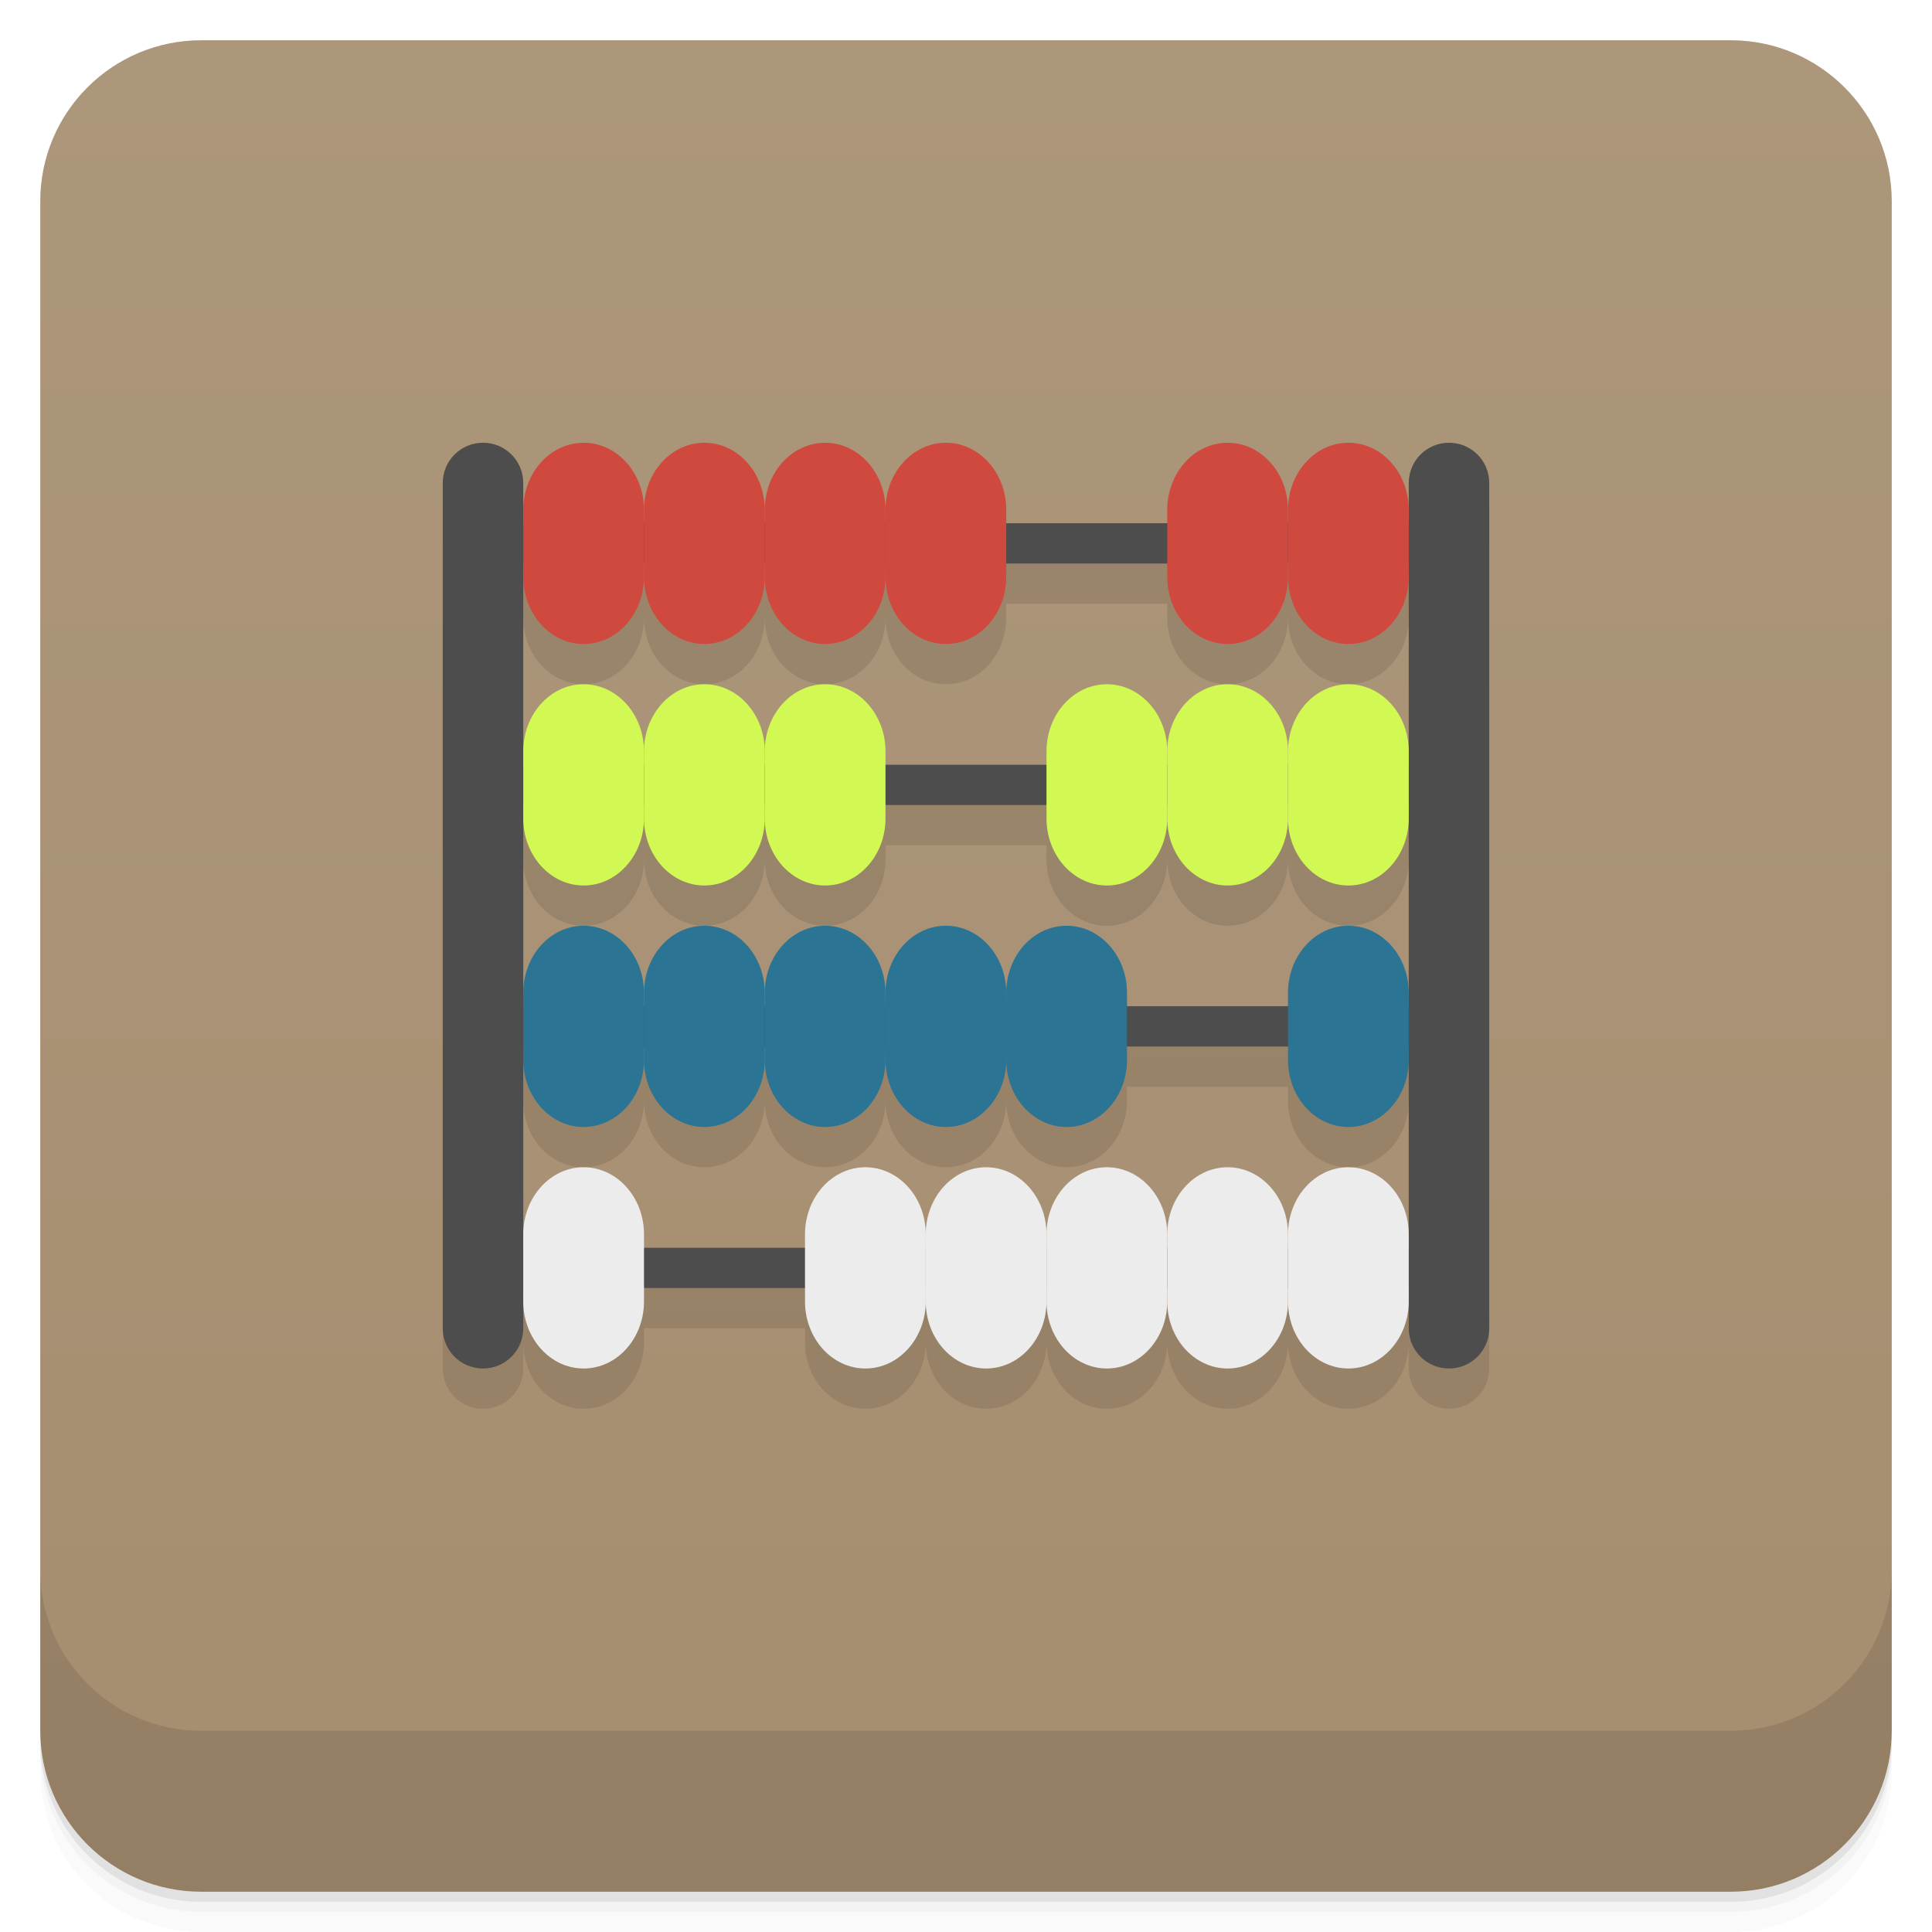
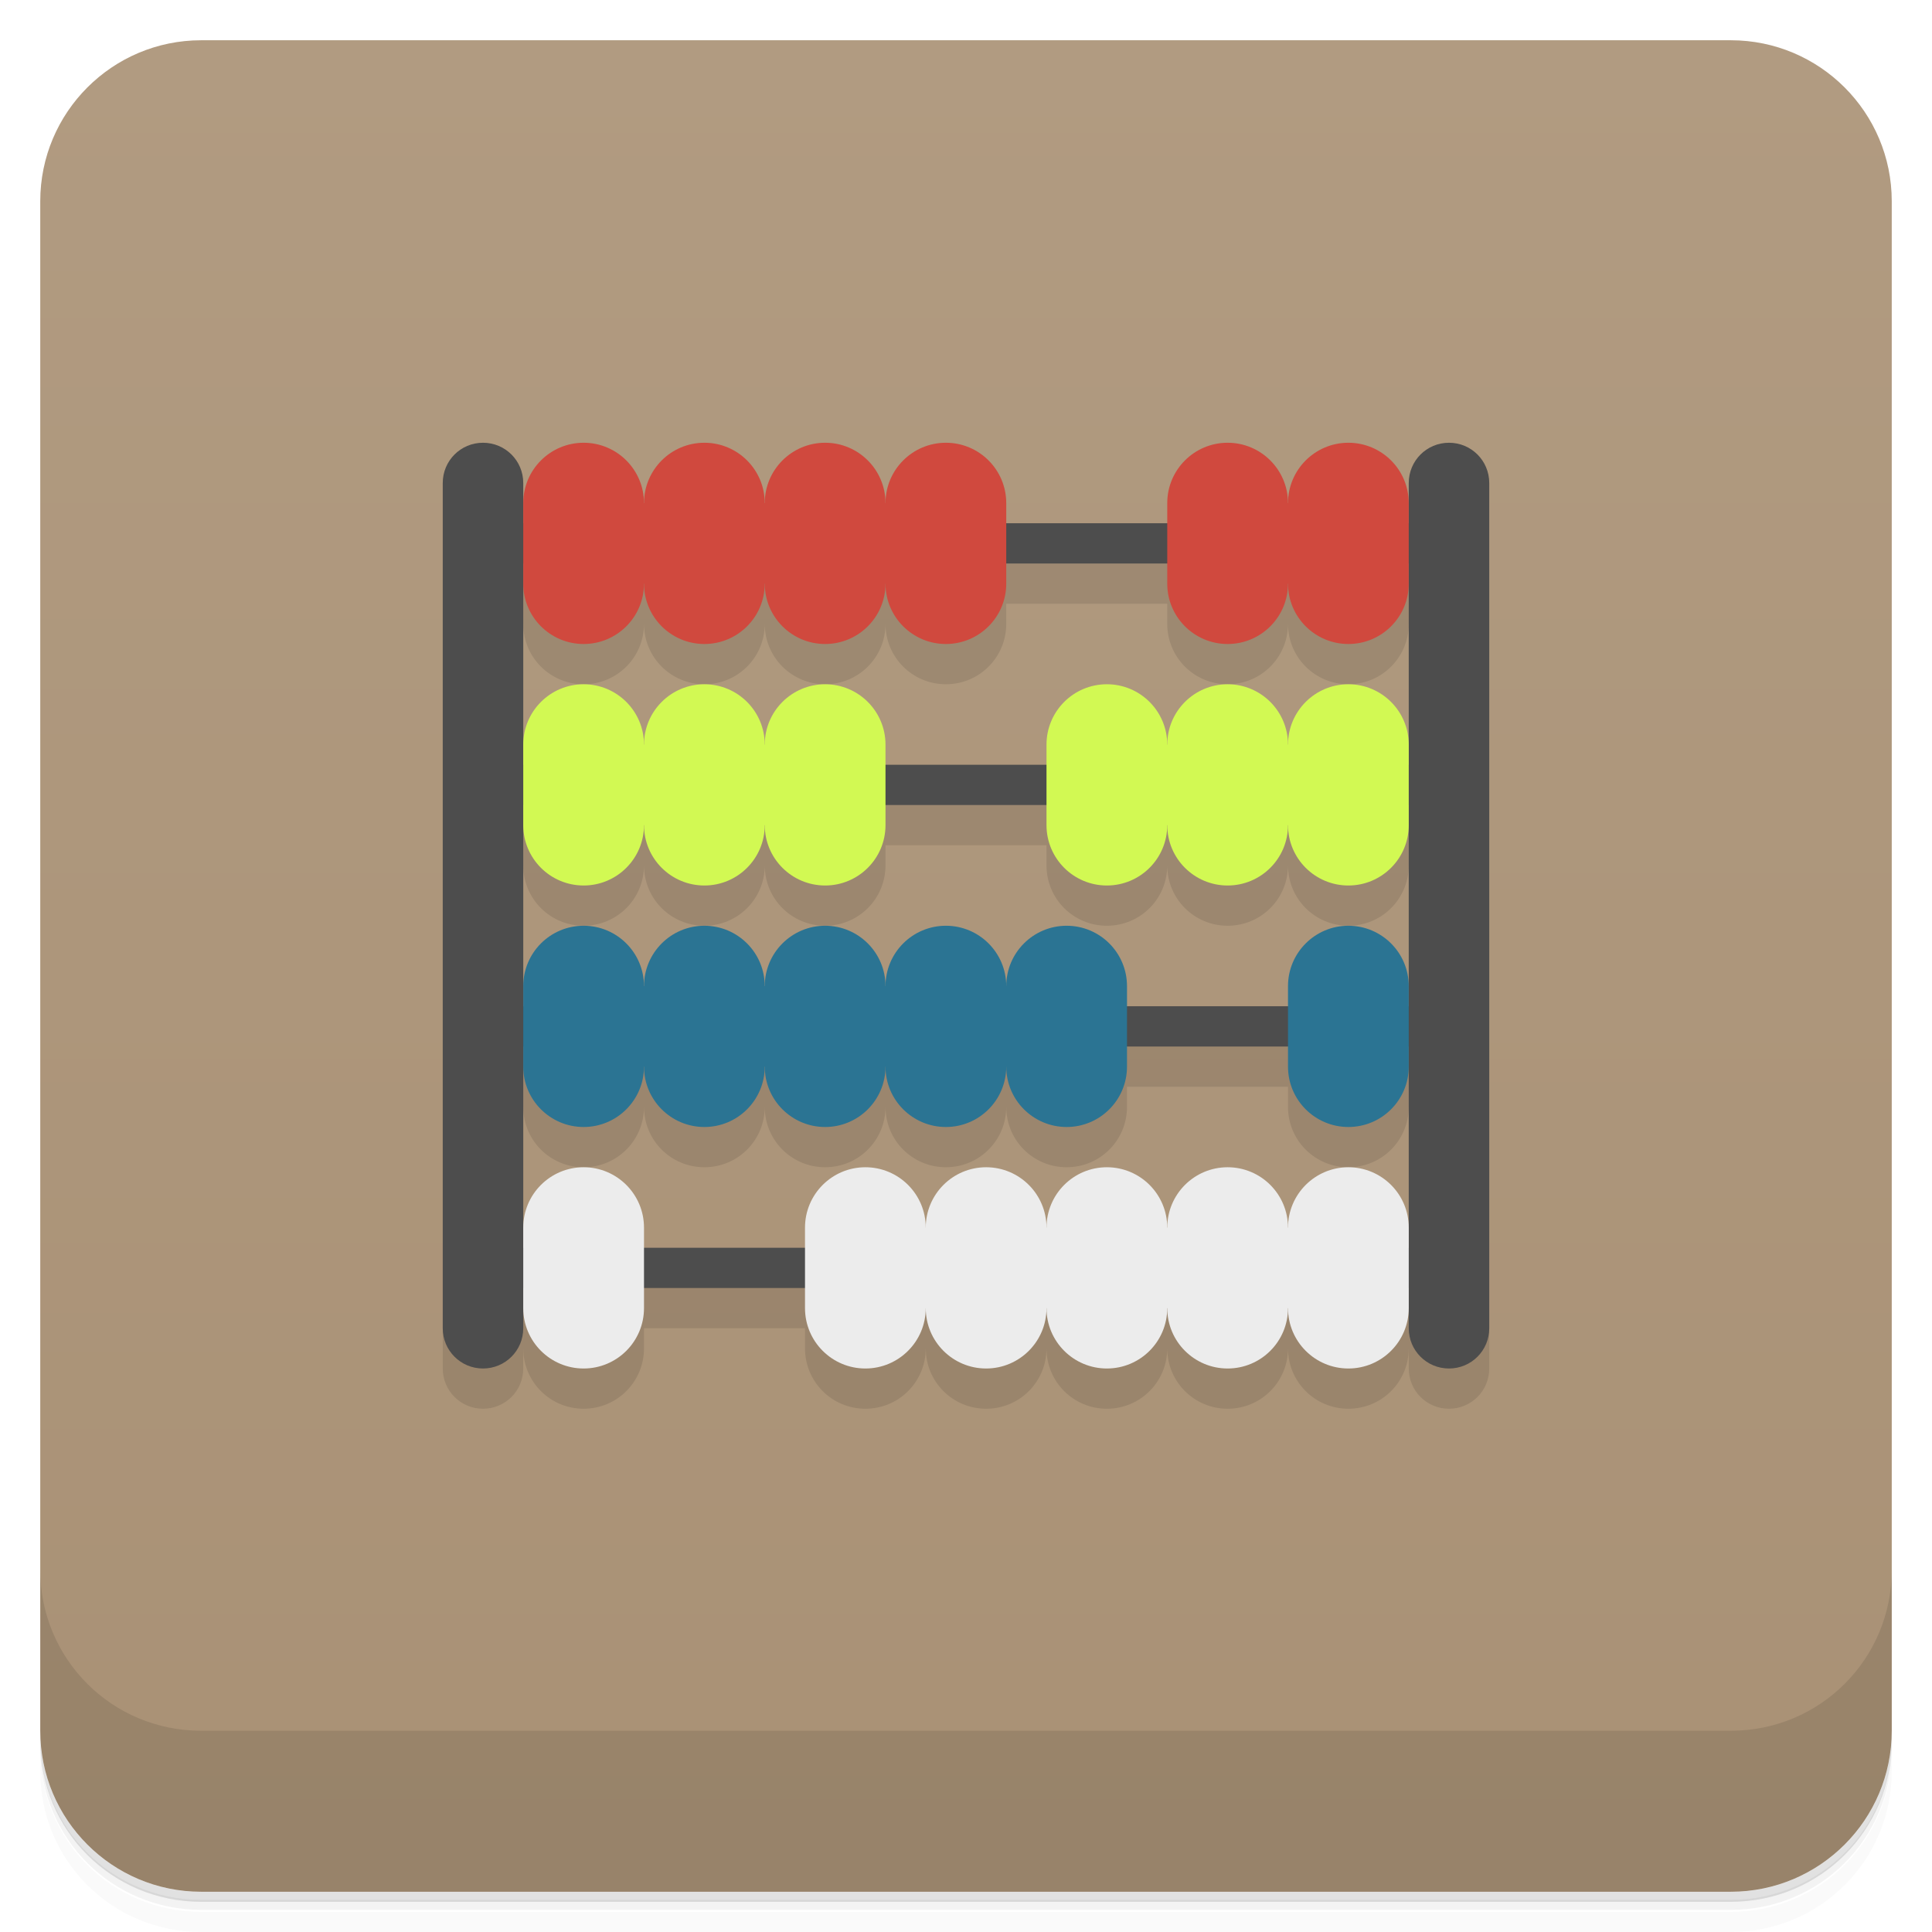
- <svg xmlns="http://www.w3.org/2000/svg" width="48" height="48" version="1.1" viewBox="0 0 48 48">
+ <svg xmlns="http://www.w3.org/2000/svg" version="1.1" viewBox="0 0 48 48">
  <defs>
-     <linearGradient id="bg" x1="-47" x2="-1" y1="2.8779e-15" y2="6.1232e-17" gradientUnits="userSpaceOnUse">
-       <stop style="stop-color:#a58d6f" offset="0" />
-       <stop style="stop-color:#ad977b" offset="1" />
+     <linearGradient id="bg" x2="0" y1="1" y2="47" gradientUnits="userSpaceOnUse">
+       <stop style="stop-color:#b19b81" offset="0" />
+       <stop style="stop-color:#a99175" offset="1" />
    </linearGradient>
  </defs>
-   <g transform="translate(0 3.949e-5)">
-     <path d="m1 43v0.25c0 2.216 1.784 4 4 4h38c2.216 0 4-1.784 4-4v-0.25c0 2.216-1.784 4-4 4h-38c-2.216 0-4-1.784-4-4zm0 0.5v0.5c0 2.216 1.784 4 4 4h38c2.216 0 4-1.784 4-4v-0.5c0 2.216-1.784 4-4 4h-38c-2.216 0-4-1.784-4-4z" style="opacity:.02" />
-     <path d="m1 43.25v0.25c0 2.216 1.784 4 4 4h38c2.216 0 4-1.784 4-4v-0.25c0 2.216-1.784 4-4 4h-38c-2.216 0-4-1.784-4-4z" style="opacity:.05" />
-     <path d="m1 43v0.25c0 2.216 1.784 4 4 4h38c2.216 0 4-1.784 4-4v-0.25c0 2.216-1.784 4-4 4h-38c-2.216 0-4-1.784-4-4z" style="opacity:.1" />
-   </g>
-   <rect transform="rotate(-90)" x="-47" y="1" width="46" height="46" rx="4" style="fill:url(#bg)" />
-   <g transform="translate(0 3.949e-5)">
-     <g transform="translate(0 -1004.4)">
-       <path d="m1 1043.4v4c0 2.216 1.784 4 4 4h38c2.216 0 4-1.784 4-4v-4c0 2.216-1.784 4-4 4h-38c-2.216 0-4-1.784-4-4z" style="opacity:.1" />
-     </g>
-   </g>
-   <g style="fill-opacity:.098">
-     <g transform="translate(0,1)">
-       <path transform="translate(-1,-2)" d="m12 14.5v20.5c0 0.554 0.446 1 1 1s1-0.446 1-1v-0.656c0 0.923 0.669 1.656 1.5 1.656s1.5-0.733 1.5-1.656v-0.344h4v0.344c0 0.923 0.669 1.656 1.5 1.656s1.5-0.733 1.5-1.656c0 0.923 0.669 1.656 1.5 1.656s1.5-0.733 1.5-1.656c0 0.923 0.669 1.656 1.5 1.656s1.5-0.733 1.5-1.656c0 0.923 0.669 1.656 1.5 1.656s1.5-0.733 1.5-1.656c0 0.923 0.669 1.656 1.5 1.656s1.5-0.733 1.5-1.656v0.656c0 0.554 0.446 1 1 1s1-0.446 1-1v-20.5zm14 1.5h4v0.344c0 0.923 0.669 1.656 1.5 1.656s1.5-0.733 1.5-1.656c0 0.923 0.669 1.656 1.5 1.656s1.5-0.733 1.5-1.656v4.156h-22v-4.156c0 0.923 0.669 1.656 1.5 1.656s1.5-0.733 1.5-1.656c0 0.923 0.669 1.656 1.5 1.656s1.5-0.733 1.5-1.656c0 0.923 0.669 1.656 1.5 1.656s1.5-0.733 1.5-1.656c0 0.923 0.669 1.656 1.5 1.656s1.5-0.733 1.5-1.656zm-3 6h4v0.344c0 0.923 0.669 1.656 1.5 1.656s1.5-0.733 1.5-1.656c0 0.923 0.669 1.656 1.5 1.656s1.5-0.733 1.5-1.656c0 0.923 0.669 1.656 1.5 1.656s1.5-0.733 1.5-1.656v4.156h-22v-4.156c0 0.923 0.669 1.656 1.5 1.656s1.5-0.733 1.5-1.656c0 0.923 0.669 1.656 1.5 1.656s1.5-0.733 1.5-1.656c0 0.923 0.669 1.656 1.5 1.656s1.5-0.733 1.5-1.656zm6 6h4v0.344c0 0.923 0.669 1.656 1.5 1.656s1.5-0.733 1.5-1.656v4.156h-22v-4.156c0 0.923 0.669 1.656 1.5 1.656s1.5-0.733 1.5-1.656c0 0.923 0.669 1.656 1.5 1.656s1.5-0.733 1.5-1.656c0 0.923 0.669 1.656 1.5 1.656s1.5-0.733 1.5-1.656c0 0.923 0.669 1.656 1.5 1.656s1.5-0.733 1.5-1.656c0 0.923 0.669 1.656 1.5 1.656s1.5-0.733 1.5-1.656z" />
-     </g>
-   </g>
-   <path d="m12 11c-0.554 0-1 0.446-1 1v21c0 0.554 0.446 1 1 1s1-0.446 1-1v-1h22v1c0 0.554 0.446 1 1 1s1-0.446 1-1v-21c0-0.554-0.446-1-1-1s-1 0.446-1 1v1h-22v-1c0-0.554-0.446-1-1-1zm1 3h22v5h-22v-5zm0 6h22v5h-22v-5zm0 6h22v5h-22v-5z" style="fill:#4d4d4d" />
-   <rect x="13" y="11" width="3" height="5" rx="1.5" ry="1.667" style="fill:#d0493e" />
-   <rect x="16" y="11" width="3" height="5" rx="1.5" ry="1.667" style="fill:#d0493e" />
-   <rect x="19" y="11" width="3" height="5" rx="1.5" ry="1.667" style="fill:#d0493e" />
-   <rect x="32" y="11" width="3" height="5" rx="1.5" ry="1.667" style="fill:#d0493e" />
-   <rect x="29" y="11" width="3" height="5" rx="1.5" ry="1.667" style="fill:#d0493e" />
-   <rect x="22" y="11" width="3" height="5" rx="1.5" ry="1.667" style="fill:#d0493e" />
-   <rect x="13" y="17" width="3" height="5" rx="1.5" ry="1.667" style="fill:#d2f953" />
-   <rect x="16" y="17" width="3" height="5" rx="1.5" ry="1.667" style="fill:#d2f953" />
-   <rect x="32" y="17" width="3" height="5" rx="1.5" ry="1.667" style="fill:#d2f953" />
-   <rect x="29" y="17" width="3" height="5" rx="1.5" ry="1.667" style="fill:#d2f953" />
-   <rect x="26" y="17" width="3" height="5" rx="1.5" ry="1.667" style="fill:#d2f953" />
-   <rect x="19" y="17" width="3" height="5" rx="1.5" ry="1.667" style="fill:#d2f953" />
-   <rect x="13" y="23" width="3" height="5" rx="1.5" ry="1.667" style="fill:#2b7493" />
-   <rect x="32" y="23" width="3" height="5" rx="1.5" ry="1.667" style="fill:#2b7493" />
-   <rect x="16" y="23" width="3" height="5" rx="1.5" ry="1.667" style="fill:#2b7493" />
-   <rect x="19" y="23" width="3" height="5" rx="1.5" ry="1.667" style="fill:#2b7493" />
-   <rect x="22" y="23" width="3" height="5" rx="1.5" ry="1.667" style="fill:#2b7493" />
-   <rect x="25" y="23" width="3" height="5" rx="1.5" ry="1.667" style="fill:#2b7493" />
-   <rect x="13" y="29" width="3" height="5" rx="1.5" ry="1.667" style="fill:#ececec" />
-   <rect x="32" y="29" width="3" height="5" rx="1.5" ry="1.667" style="fill:#ececec" />
-   <rect x="29" y="29" width="3" height="5" rx="1.5" ry="1.667" style="fill:#ececec" />
-   <rect x="26" y="29" width="3" height="5" rx="1.5" ry="1.667" style="fill:#ececec" />
-   <rect x="23" y="29" width="3" height="5" rx="1.5" ry="1.667" style="fill:#ececec" />
-   <rect x="20" y="29" width="3" height="5" rx="1.5" ry="1.667" style="fill:#ececec" />
+   <path d="m1 43v0.25c0 2.22 1.78 4 4 4h38c2.22 0 4-1.78 4-4v-0.25c0 2.22-1.78 4-4 4h-38c-2.22 0-4-1.78-4-4zm0 0.5v0.5c0 2.22 1.78 4 4 4h38c2.22 0 4-1.78 4-4v-0.5c0 2.22-1.78 4-4 4h-38c-2.22 0-4-1.78-4-4z" style="opacity:.02" />
+   <path d="m1 43.2v0.25c0 2.22 1.78 4 4 4h38c2.22 0 4-1.78 4-4v-0.25c0 2.22-1.78 4-4 4h-38c-2.22 0-4-1.78-4-4z" style="opacity:.05" />
+   <path d="m1 43v0.25c0 2.22 1.78 4 4 4h38c2.22 0 4-1.78 4-4v-0.25c0 2.22-1.78 4-4 4h-38c-2.22 0-4-1.78-4-4z" style="opacity:.1" />
+   <rect x="1" y="1" width="46" height="46" rx="4" style="fill:url(#bg)" />
+   <path d="m1 39v4c0 2.22 1.78 4 4 4h38c2.22 0 4-1.78 4-4v-4c0 2.22-1.78 4-4 4h-38c-2.22 0-4-1.78-4-4z" style="opacity:.1" />
+   <path d="m11 14v20c0 0.554 0.446 1 1 1s1-0.446 1-1v-0.5c0 0.831 0.669 1.5 1.5 1.5s1.5-0.669 1.5-1.5v-0.5h4v0.5c0 0.831 0.669 1.5 1.5 1.5s1.5-0.669 1.5-1.5c0 0.831 0.669 1.5 1.5 1.5s1.5-0.669 1.5-1.5c0 0.831 0.669 1.5 1.5 1.5s1.5-0.669 1.5-1.5c0 0.831 0.669 1.5 1.5 1.5s1.5-0.669 1.5-1.5c0 0.831 0.669 1.5 1.5 1.5s1.5-0.669 1.5-1.5v0.5c0 0.554 0.446 1 1 1s1-0.446 1-1v-20zm14 1h4v0.5c0 0.831 0.669 1.5 1.5 1.5s1.5-0.669 1.5-1.5c0 0.831 0.669 1.5 1.5 1.5s1.5-0.669 1.5-1.5v4h-22v-4c0 0.831 0.669 1.5 1.5 1.5s1.5-0.669 1.5-1.5c0 0.831 0.669 1.5 1.5 1.5s1.5-0.669 1.5-1.5c0 0.831 0.669 1.5 1.5 1.5s1.5-0.669 1.5-1.5c0 0.831 0.669 1.5 1.5 1.5s1.5-0.669 1.5-1.5zm-3 6h4v0.5c0 0.831 0.669 1.5 1.5 1.5s1.5-0.669 1.5-1.5c0 0.831 0.669 1.5 1.5 1.5s1.5-0.669 1.5-1.5c0 0.831 0.669 1.5 1.5 1.5s1.5-0.669 1.5-1.5v4h-22v-4c0 0.831 0.669 1.5 1.5 1.5s1.5-0.669 1.5-1.5c0 0.831 0.669 1.5 1.5 1.5s1.5-0.669 1.5-1.5c0 0.831 0.669 1.5 1.5 1.5s1.5-0.669 1.5-1.5zm6 6h4v0.5c0 0.831 0.669 1.5 1.5 1.5s1.5-0.669 1.5-1.5v4h-22v-4c0 0.831 0.669 1.5 1.5 1.5s1.5-0.669 1.5-1.5c0 0.831 0.669 1.5 1.5 1.5s1.5-0.669 1.5-1.5c0 0.831 0.669 1.5 1.5 1.5s1.5-0.669 1.5-1.5c0 0.831 0.669 1.5 1.5 1.5s1.5-0.669 1.5-1.5c0 0.831 0.669 1.5 1.5 1.5s1.5-0.669 1.5-1.5z" style="opacity:.1" />
+   <path d="m12 11c-0.554 0-1 0.446-1 1v21c0 0.554 0.446 1 1 1s1-0.446 1-1v-1h22v1c0 0.554 0.446 1 1 1s1-0.446 1-1v-21c0-0.554-0.446-1-1-1s-1 0.446-1 1v1h-22v-1c0-0.554-0.446-1-1-1zm1 3h22v5h-22zm0 6h22v5h-22zm0 6h22v5h-22z" style="fill:#4d4d4d" />
+   <rect x="13" y="11" width="3" height="5" rx="1.5" ry="1.5" style="fill:#d0493e" />
+   <rect x="16" y="11" width="3" height="5" rx="1.5" ry="1.5" style="fill:#d0493e" />
+   <rect x="19" y="11" width="3" height="5" rx="1.5" ry="1.5" style="fill:#d0493e" />
+   <rect x="32" y="11" width="3" height="5" rx="1.5" ry="1.5" style="fill:#d0493e" />
+   <rect x="29" y="11" width="3" height="5" rx="1.5" ry="1.5" style="fill:#d0493e" />
+   <rect x="22" y="11" width="3" height="5" rx="1.5" ry="1.5" style="fill:#d0493e" />
+   <rect x="13" y="17" width="3" height="5" rx="1.5" ry="1.5" style="fill:#d2f953" />
+   <rect x="16" y="17" width="3" height="5" rx="1.5" ry="1.5" style="fill:#d2f953" />
+   <rect x="32" y="17" width="3" height="5" rx="1.5" ry="1.5" style="fill:#d2f953" />
+   <rect x="29" y="17" width="3" height="5" rx="1.5" ry="1.5" style="fill:#d2f953" />
+   <rect x="26" y="17" width="3" height="5" rx="1.5" ry="1.5" style="fill:#d2f953" />
+   <rect x="19" y="17" width="3" height="5" rx="1.5" ry="1.5" style="fill:#d2f953" />
+   <rect x="13" y="23" width="3" height="5" rx="1.5" ry="1.5" style="fill:#2b7493" />
+   <rect x="32" y="23" width="3" height="5" rx="1.5" ry="1.5" style="fill:#2b7493" />
+   <rect x="16" y="23" width="3" height="5" rx="1.5" ry="1.5" style="fill:#2b7493" />
+   <rect x="19" y="23" width="3" height="5" rx="1.5" ry="1.5" style="fill:#2b7493" />
+   <rect x="22" y="23" width="3" height="5" rx="1.5" ry="1.5" style="fill:#2b7493" />
+   <rect x="25" y="23" width="3" height="5" rx="1.5" ry="1.5" style="fill:#2b7493" />
+   <rect x="13" y="29" width="3" height="5" rx="1.5" ry="1.5" style="fill:#ececec" />
+   <rect x="32" y="29" width="3" height="5" rx="1.5" ry="1.5" style="fill:#ececec" />
+   <rect x="29" y="29" width="3" height="5" rx="1.5" ry="1.5" style="fill:#ececec" />
+   <rect x="26" y="29" width="3" height="5" rx="1.5" ry="1.5" style="fill:#ececec" />
+   <rect x="23" y="29" width="3" height="5" rx="1.5" ry="1.5" style="fill:#ececec" />
+   <rect x="20" y="29" width="3" height="5" rx="1.5" ry="1.5" style="fill:#ececec" />
+   <rect x="21" y="30.5" width="13" height="2" style="fill:#ececec" />
+   <rect x="14" y="24.5" width="13" height="2" style="fill:#2b7493" />
+   <path d="m14 12.5v2h10v-2zm16 0v2h4v-2z" style="fill:#d0493e" />
+   <path d="m14 18.5v2h7v-2zm13 0v2h7v-2z" style="fill:#d2f953" />
</svg>
